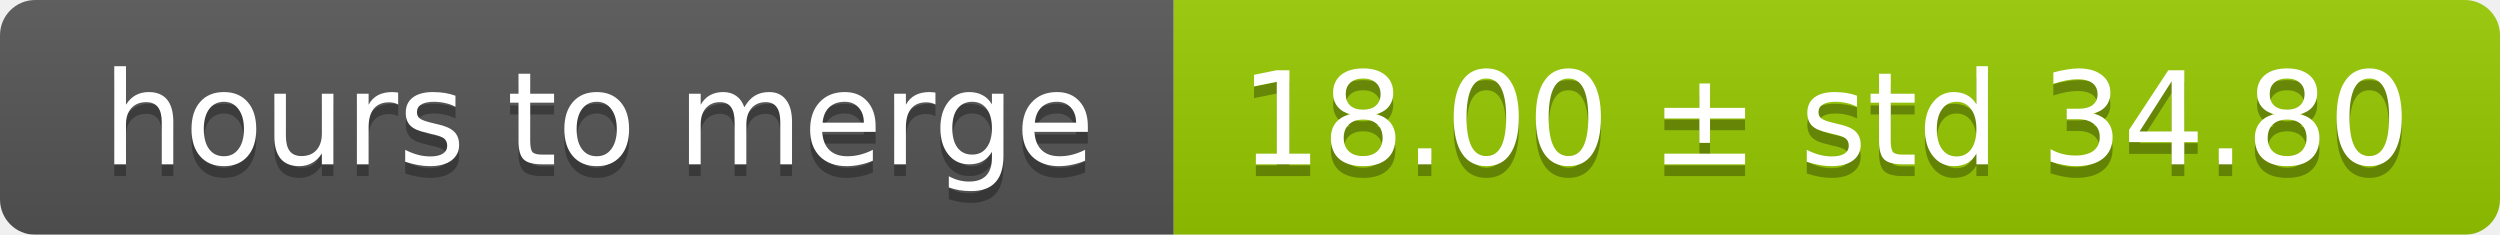
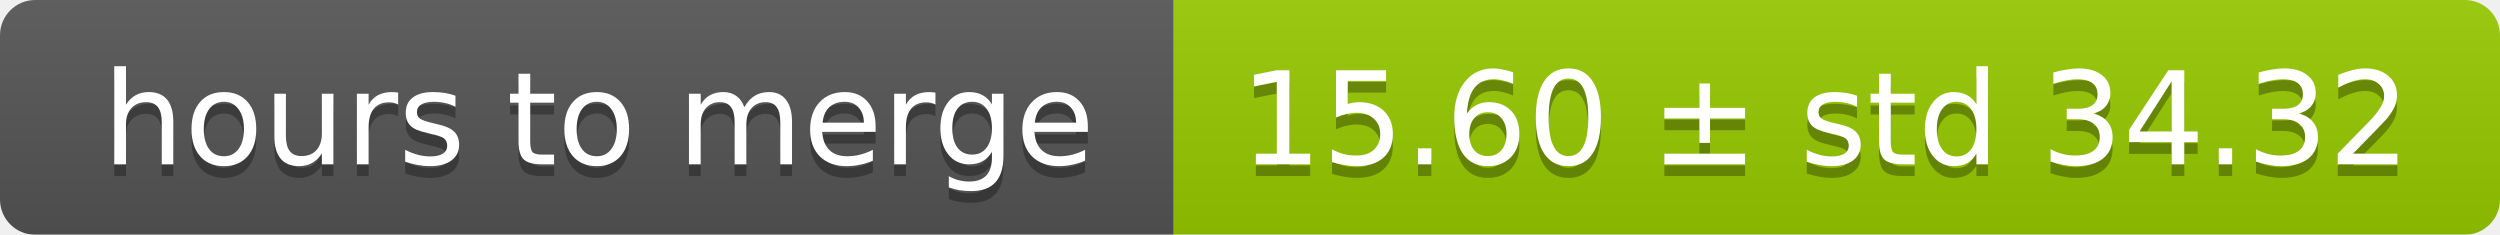
<svg xmlns="http://www.w3.org/2000/svg" width="213" height="20">
  <linearGradient id="smooth" x2="0" y2="100%">
    <stop offset="0" stop-color="#bbb" stop-opacity=".1" />
    <stop offset="1" stop-opacity=".1" />
  </linearGradient>
  <mask id="round">
    <rect width="213" height="20" rx="3" fill="#fff" />
  </mask>
  <g mask="url(#round)">
    <rect width="100" height="20" fill="#555" />
    <rect x="100" width="113" height="20" fill="#97ca00" />
    <rect width="213" height="20" fill="url(#smooth)" />
  </g>
  <g fill="#fff" text-anchor="middle" font-family="DejaVu Sans,Verdana,Geneva,sans-serif" font-size="11">
    <text x="51" y="15" fill="#010101" fill-opacity=".3">hours to merge</text>
    <text x="51" y="14">hours to merge</text>
-     <text x="155.5" y="15" fill="#010101" fill-opacity=".3">18.00 ± std 34.80</text>
-     <text x="155.5" y="14">18.00 ± std 34.80</text>
+     <text x="155.5" y="15" fill="#010101" fill-opacity=".3">15.60 ± std 34.32</text>
+     <text x="155.5" y="14">15.60 ± std 34.32</text>
  </g>
</svg>
